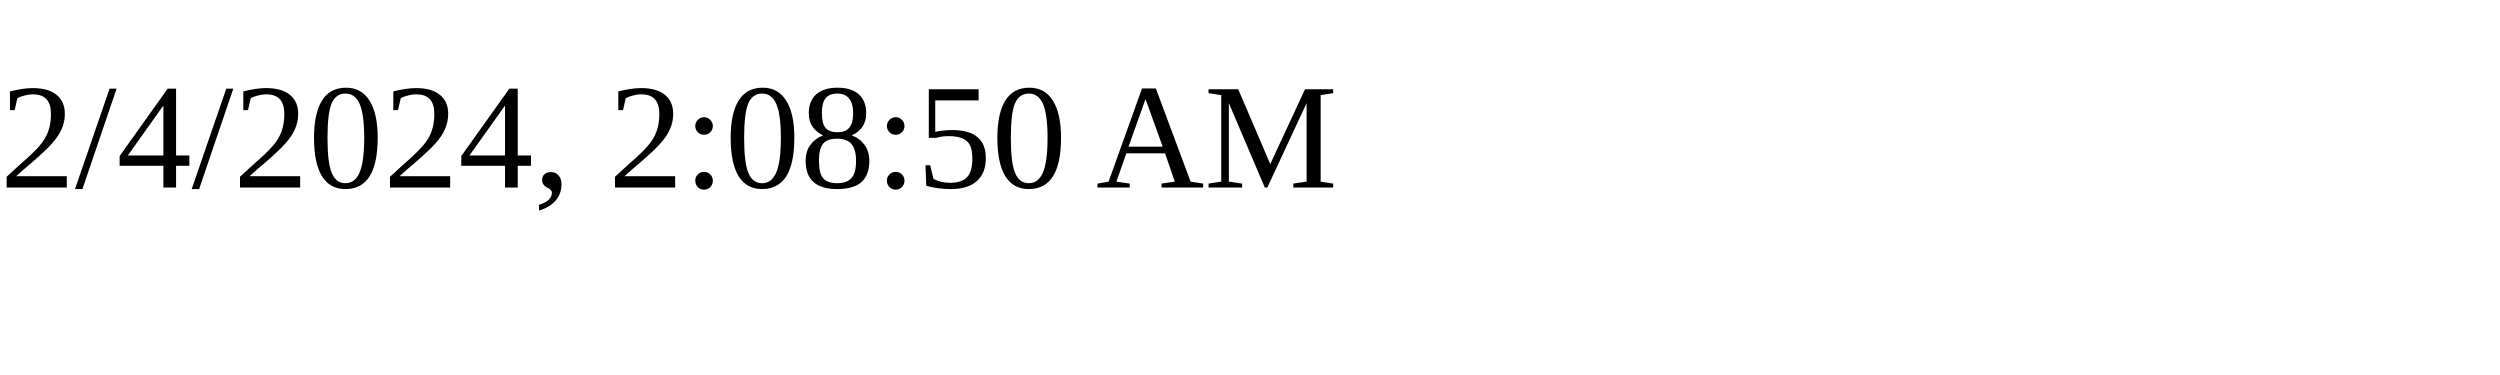
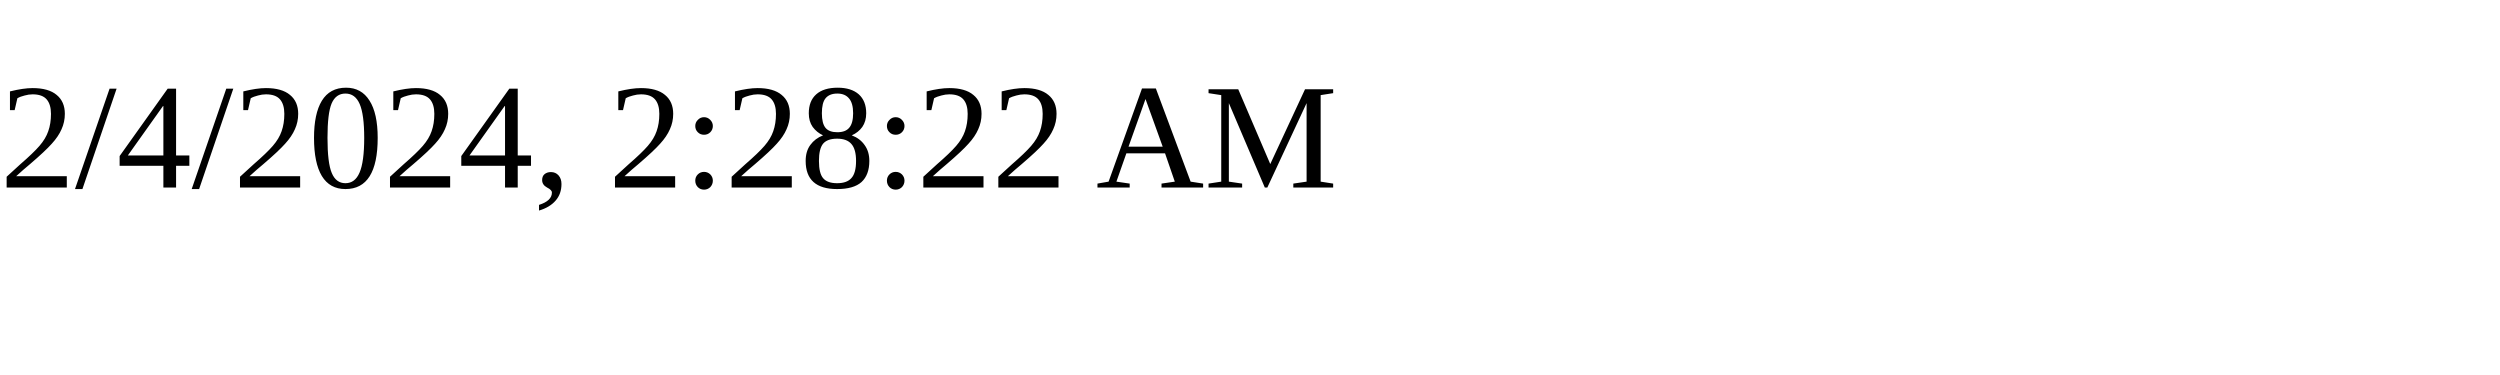
<svg xmlns="http://www.w3.org/2000/svg" height="30" width="200">
-   <text x="0" y="15">2/4/2024, 2:08:50 AM</text>
+   <text x="0" y="15">2/4/2024, 2:28:22 AM</text>
</svg>
